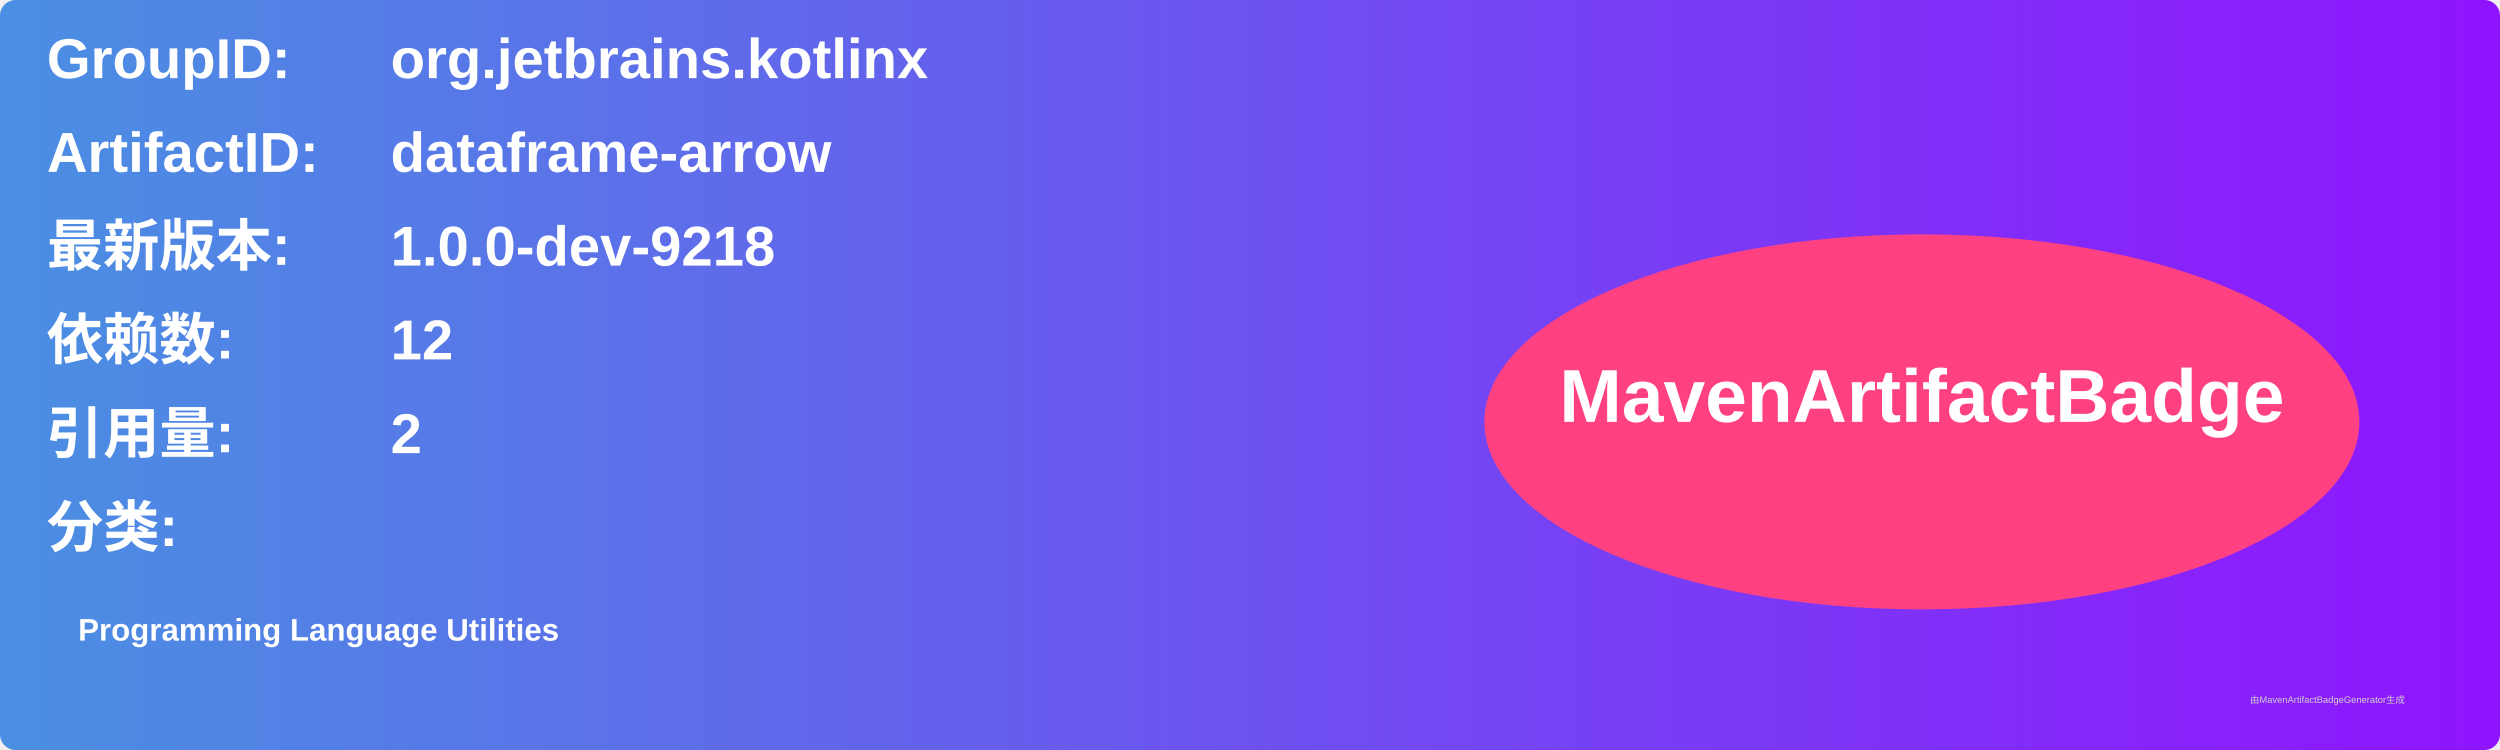
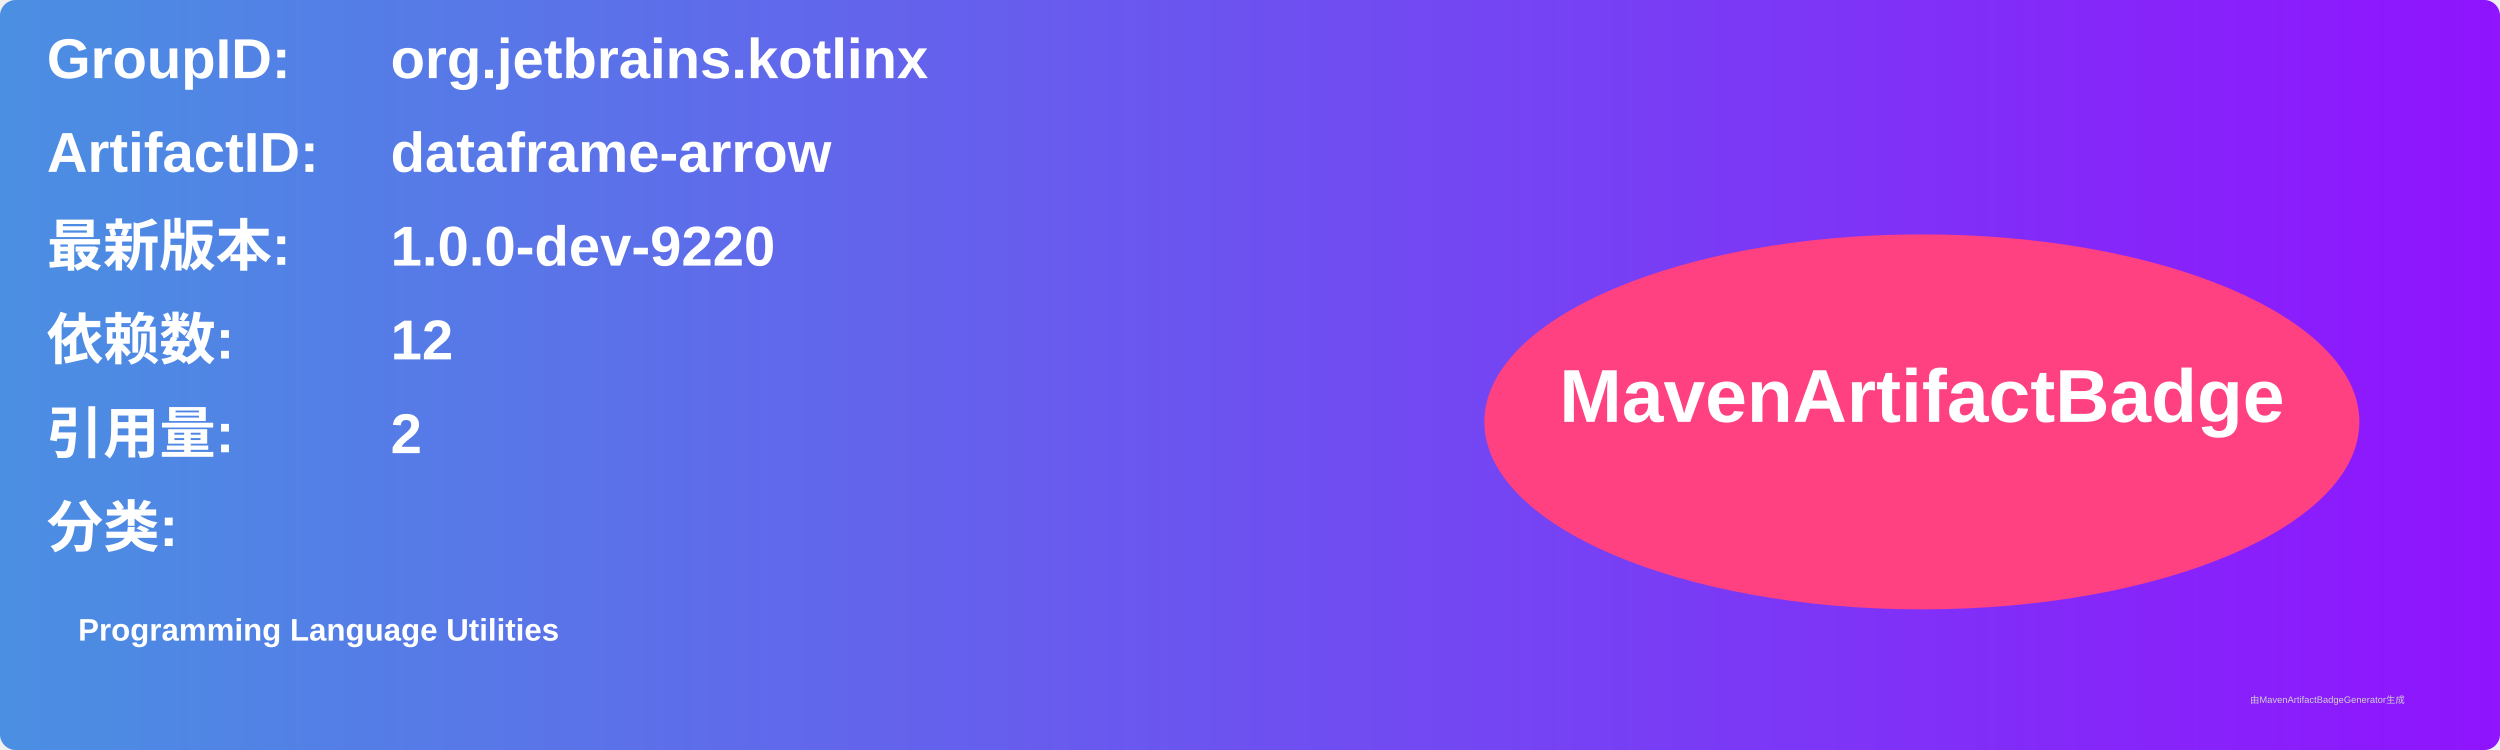
<svg xmlns="http://www.w3.org/2000/svg" width="800" height="240" viewBox="0 0 800 240">
  <linearGradient id="grad" x1="0%" y1="0%" x2="100%" y2="0%">
    <stop offset="0%" stop-color="#4a90e2" />
    <stop offset="100%" stop-color="#9013fe" />
  </linearGradient>
  <rect width="100%" height="100%" rx="5" ry="5" fill="url(#grad)" />
  <g transform="translate(15, 15)">
    <text x="0" y="10" font-family="Arial" font-size="18" fill="white" font-weight="bold" width="260">GroupID:</text>
    <text x="110" y="10" font-family="Arial" font-size="18" fill="white" font-weight="bold" width="460">org.jetbrains.kotlinx</text>
    <text x="0" y="40" font-family="Arial" font-size="18" fill="white" font-weight="bold" width="260">ArtifactID:</text>
    <text x="110" y="40" font-family="Arial" font-size="18" fill="white" font-weight="bold" width="460">dataframe-arrow</text>
    <text x="0" y="70" font-family="Arial" font-size="18" fill="white" font-weight="bold">最新版本:</text>
    <text x="110" y="70" font-family="Arial" font-size="18" fill="white" font-weight="bold">
-       <tspan font-weight="bold">1.0.0-dev-9218</tspan>
+       <tspan font-weight="bold">1.0.0-dev-9220</tspan>
    </text>
    <text x="0" y="100" font-family="Arial" font-size="18" fill="white" font-weight="bold">依赖数: </text>
    <text x="110" y="100" font-family="Arial" font-size="18" fill="white">
      <tspan font-weight="bold">12</tspan>
    </text>
    <text x="0" y="130" font-family="Arial" font-size="18" fill="white" font-weight="bold">引用量: </text>
    <text x="110" y="130" font-family="Arial" font-size="18" fill="white">
      <tspan font-weight="bold">2</tspan>
    </text>
    <text x="0" y="160" font-family="Arial" font-size="18" fill="white" font-weight="bold">分类:</text>
    <text x="10" y="190" font-family="Arial" font-size="10" fill="white">
      <tspan font-weight="bold">Programming Language Utilities</tspan>
    </text>
    <ellipse cx="600" cy="120" rx="140" ry="60" fill="#ff4081" />
    <text x="600" y="120" text-anchor="middle" font-family="Arial" font-size="24" fill="white" font-weight="bold">MavenArtifactBadge</text>
  </g>
  <text x="720" y="225" font-family="Arial" font-size="3" fill="#d0d0d0">由MavenArtifactBadgeGenerator生成</text>
</svg>
